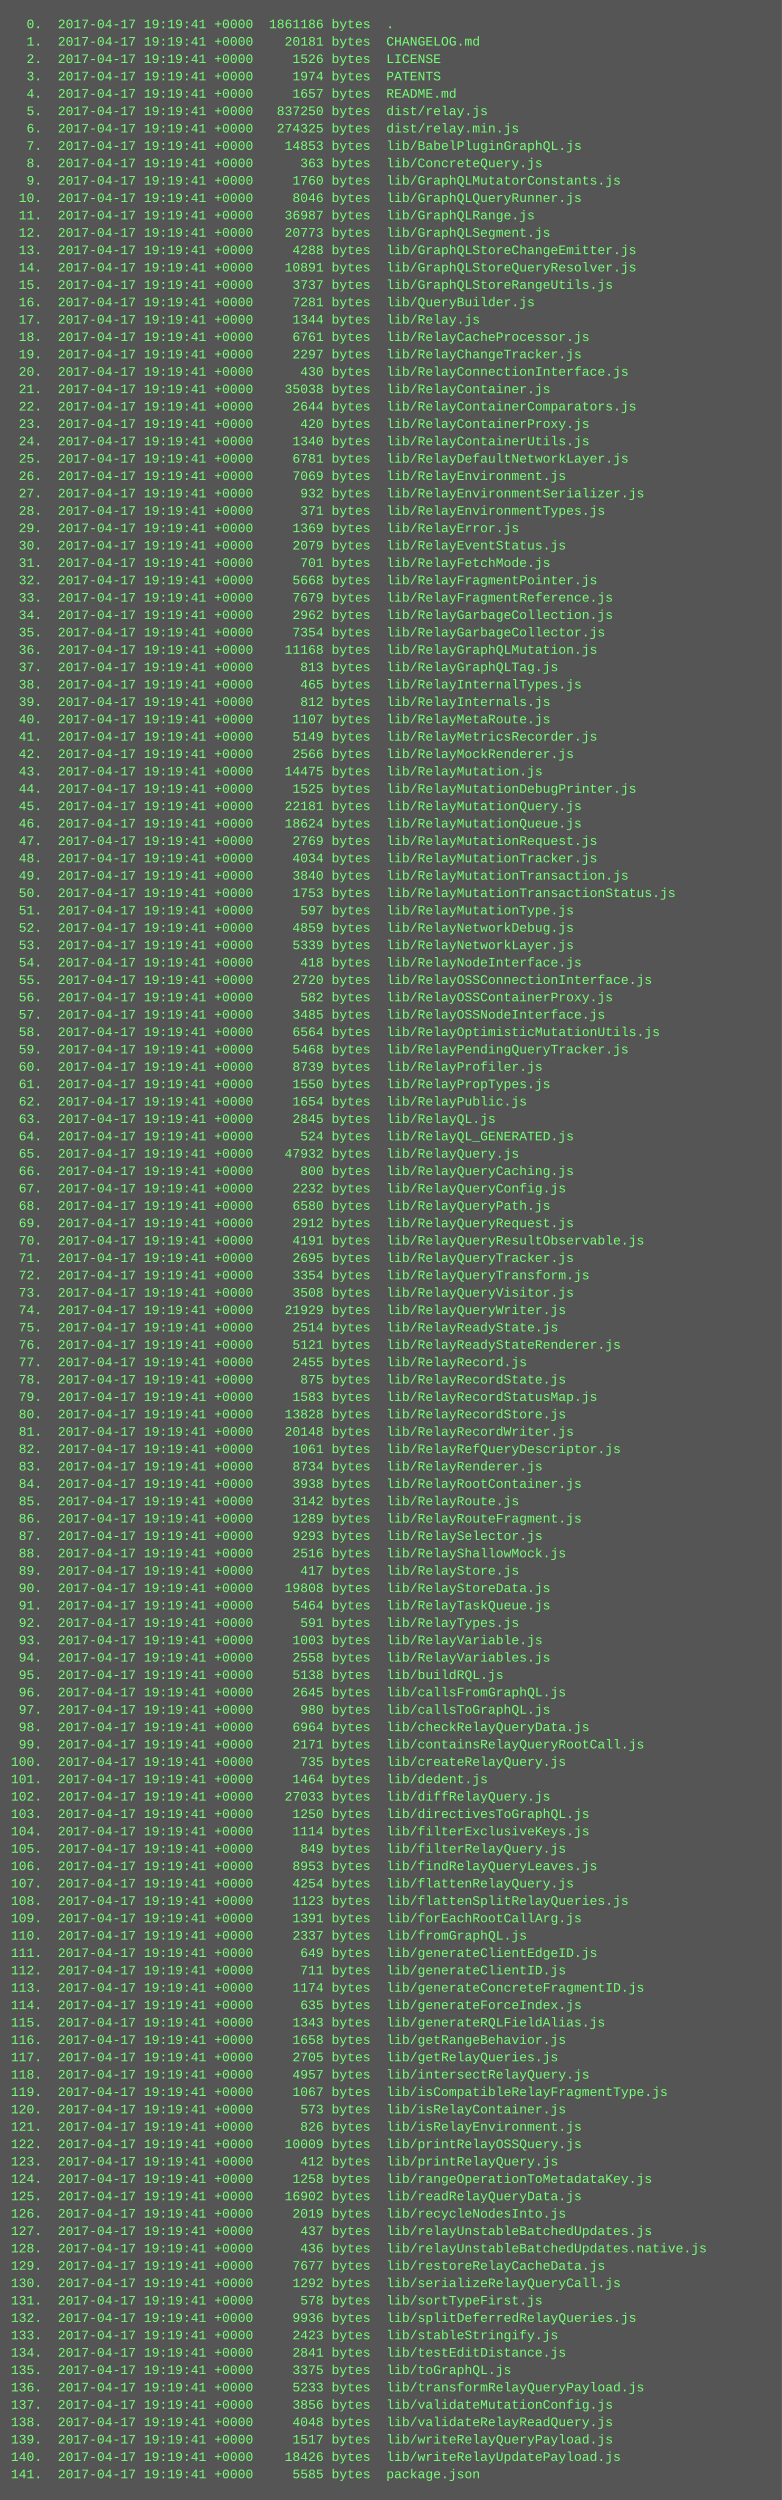
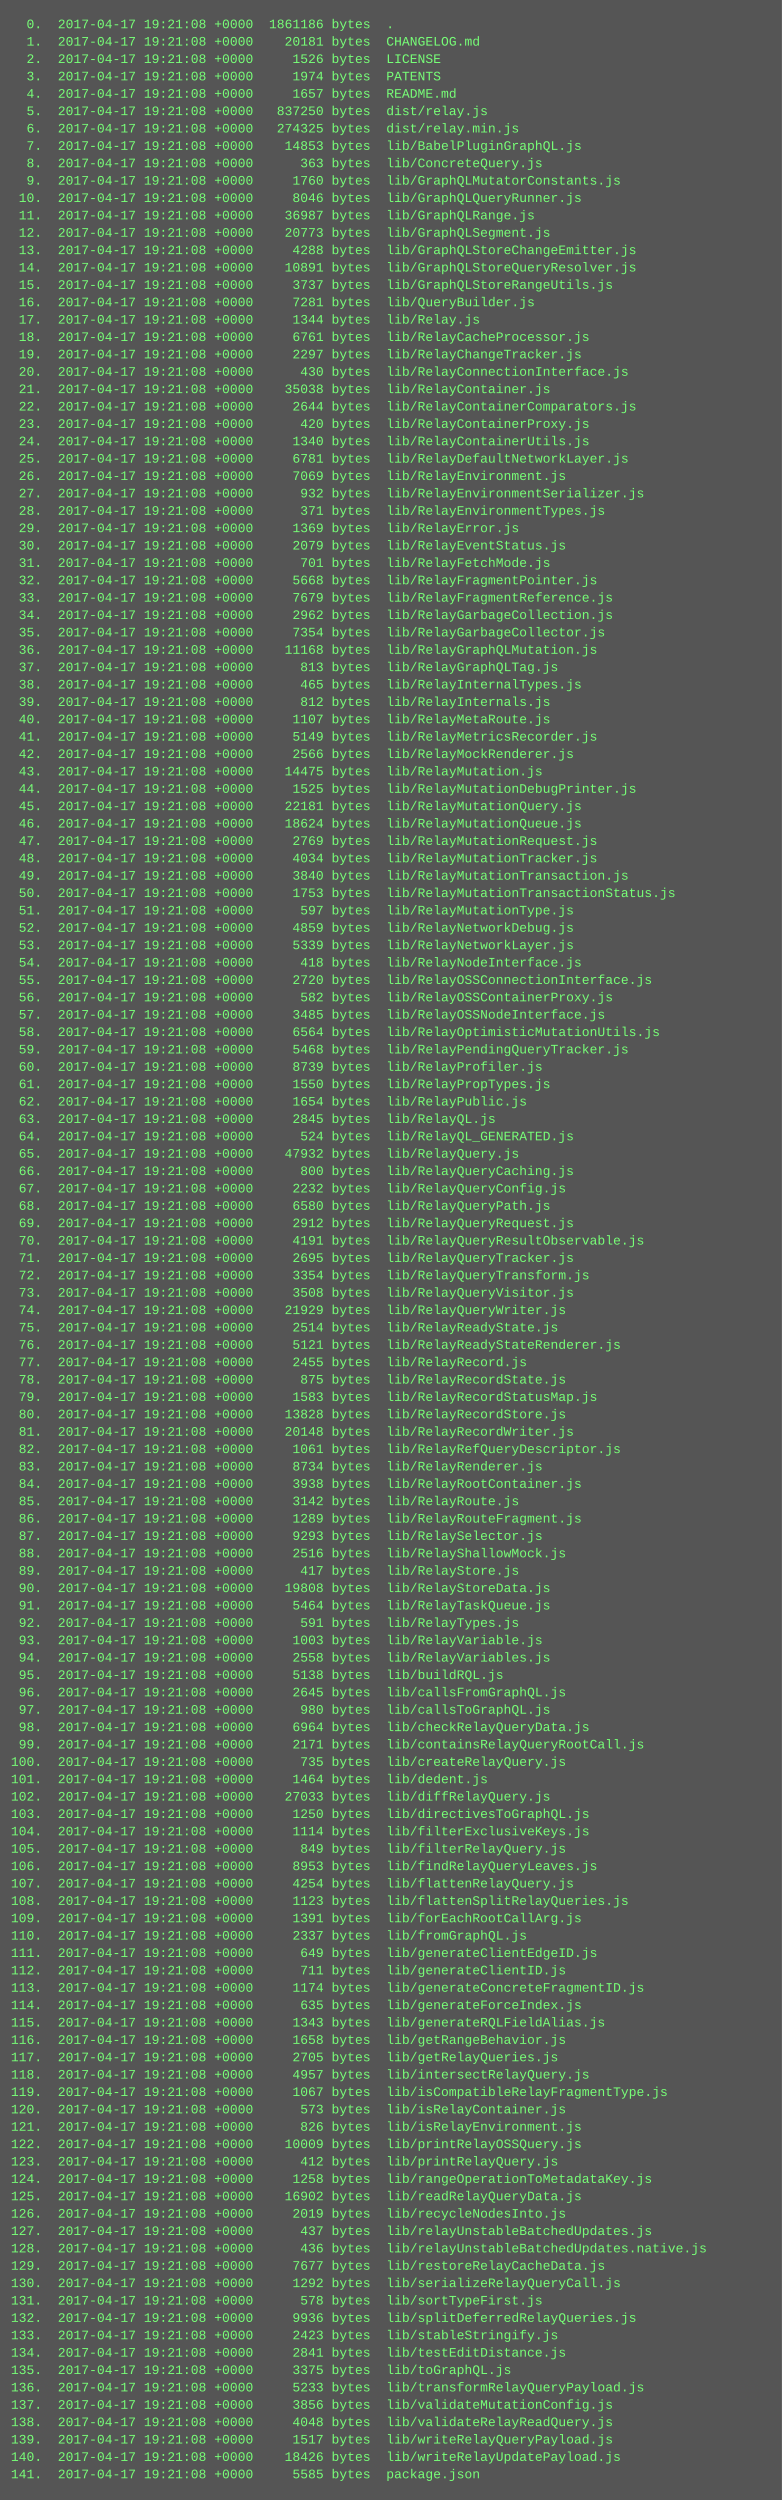
<svg xmlns="http://www.w3.org/2000/svg" height="2302" width="720">
  <rect height="2302" fill="#555" width="720" />
  <text fill="#7f7" font-family="Courier New" font-size="12" xml:space="preserve">
-     <tspan x="10" y="26">  0.  2017-04-17 19:19:41 +0000  1861186 bytes  .</tspan>
-     <tspan x="10" y="42">  1.  2017-04-17 19:19:41 +0000    20181 bytes  CHANGELOG.md</tspan>
-     <tspan x="10" y="58">  2.  2017-04-17 19:19:41 +0000     1526 bytes  LICENSE</tspan>
-     <tspan x="10" y="74">  3.  2017-04-17 19:19:41 +0000     1974 bytes  PATENTS</tspan>
-     <tspan x="10" y="90">  4.  2017-04-17 19:19:41 +0000     1657 bytes  README.md</tspan>
-     <tspan x="10" y="106">  5.  2017-04-17 19:19:41 +0000   837250 bytes  dist/relay.js</tspan>
-     <tspan x="10" y="122">  6.  2017-04-17 19:19:41 +0000   274325 bytes  dist/relay.min.js</tspan>
-     <tspan x="10" y="138">  7.  2017-04-17 19:19:41 +0000    14853 bytes  lib/BabelPluginGraphQL.js</tspan>
-     <tspan x="10" y="154">  8.  2017-04-17 19:19:41 +0000      363 bytes  lib/ConcreteQuery.js</tspan>
-     <tspan x="10" y="170">  9.  2017-04-17 19:19:41 +0000     1760 bytes  lib/GraphQLMutatorConstants.js</tspan>
-     <tspan x="10" y="186"> 10.  2017-04-17 19:19:41 +0000     8046 bytes  lib/GraphQLQueryRunner.js</tspan>
-     <tspan x="10" y="202"> 11.  2017-04-17 19:19:41 +0000    36987 bytes  lib/GraphQLRange.js</tspan>
-     <tspan x="10" y="218"> 12.  2017-04-17 19:19:41 +0000    20773 bytes  lib/GraphQLSegment.js</tspan>
-     <tspan x="10" y="234"> 13.  2017-04-17 19:19:41 +0000     4288 bytes  lib/GraphQLStoreChangeEmitter.js</tspan>
-     <tspan x="10" y="250"> 14.  2017-04-17 19:19:41 +0000    10891 bytes  lib/GraphQLStoreQueryResolver.js</tspan>
-     <tspan x="10" y="266"> 15.  2017-04-17 19:19:41 +0000     3737 bytes  lib/GraphQLStoreRangeUtils.js</tspan>
-     <tspan x="10" y="282"> 16.  2017-04-17 19:19:41 +0000     7281 bytes  lib/QueryBuilder.js</tspan>
-     <tspan x="10" y="298"> 17.  2017-04-17 19:19:41 +0000     1344 bytes  lib/Relay.js</tspan>
-     <tspan x="10" y="314"> 18.  2017-04-17 19:19:41 +0000     6761 bytes  lib/RelayCacheProcessor.js</tspan>
-     <tspan x="10" y="330"> 19.  2017-04-17 19:19:41 +0000     2297 bytes  lib/RelayChangeTracker.js</tspan>
-     <tspan x="10" y="346"> 20.  2017-04-17 19:19:41 +0000      430 bytes  lib/RelayConnectionInterface.js</tspan>
-     <tspan x="10" y="362"> 21.  2017-04-17 19:19:41 +0000    35038 bytes  lib/RelayContainer.js</tspan>
-     <tspan x="10" y="378"> 22.  2017-04-17 19:19:41 +0000     2644 bytes  lib/RelayContainerComparators.js</tspan>
-     <tspan x="10" y="394"> 23.  2017-04-17 19:19:41 +0000      420 bytes  lib/RelayContainerProxy.js</tspan>
-     <tspan x="10" y="410"> 24.  2017-04-17 19:19:41 +0000     1340 bytes  lib/RelayContainerUtils.js</tspan>
-     <tspan x="10" y="426"> 25.  2017-04-17 19:19:41 +0000     6781 bytes  lib/RelayDefaultNetworkLayer.js</tspan>
-     <tspan x="10" y="442"> 26.  2017-04-17 19:19:41 +0000     7069 bytes  lib/RelayEnvironment.js</tspan>
-     <tspan x="10" y="458"> 27.  2017-04-17 19:19:41 +0000      932 bytes  lib/RelayEnvironmentSerializer.js</tspan>
-     <tspan x="10" y="474"> 28.  2017-04-17 19:19:41 +0000      371 bytes  lib/RelayEnvironmentTypes.js</tspan>
-     <tspan x="10" y="490"> 29.  2017-04-17 19:19:41 +0000     1369 bytes  lib/RelayError.js</tspan>
-     <tspan x="10" y="506"> 30.  2017-04-17 19:19:41 +0000     2079 bytes  lib/RelayEventStatus.js</tspan>
-     <tspan x="10" y="522"> 31.  2017-04-17 19:19:41 +0000      701 bytes  lib/RelayFetchMode.js</tspan>
-     <tspan x="10" y="538"> 32.  2017-04-17 19:19:41 +0000     5668 bytes  lib/RelayFragmentPointer.js</tspan>
-     <tspan x="10" y="554"> 33.  2017-04-17 19:19:41 +0000     7679 bytes  lib/RelayFragmentReference.js</tspan>
-     <tspan x="10" y="570"> 34.  2017-04-17 19:19:41 +0000     2962 bytes  lib/RelayGarbageCollection.js</tspan>
-     <tspan x="10" y="586"> 35.  2017-04-17 19:19:41 +0000     7354 bytes  lib/RelayGarbageCollector.js</tspan>
-     <tspan x="10" y="602"> 36.  2017-04-17 19:19:41 +0000    11168 bytes  lib/RelayGraphQLMutation.js</tspan>
-     <tspan x="10" y="618"> 37.  2017-04-17 19:19:41 +0000      813 bytes  lib/RelayGraphQLTag.js</tspan>
-     <tspan x="10" y="634"> 38.  2017-04-17 19:19:41 +0000      465 bytes  lib/RelayInternalTypes.js</tspan>
-     <tspan x="10" y="650"> 39.  2017-04-17 19:19:41 +0000      812 bytes  lib/RelayInternals.js</tspan>
-     <tspan x="10" y="666"> 40.  2017-04-17 19:19:41 +0000     1107 bytes  lib/RelayMetaRoute.js</tspan>
-     <tspan x="10" y="682"> 41.  2017-04-17 19:19:41 +0000     5149 bytes  lib/RelayMetricsRecorder.js</tspan>
-     <tspan x="10" y="698"> 42.  2017-04-17 19:19:41 +0000     2566 bytes  lib/RelayMockRenderer.js</tspan>
-     <tspan x="10" y="714"> 43.  2017-04-17 19:19:41 +0000    14475 bytes  lib/RelayMutation.js</tspan>
-     <tspan x="10" y="730"> 44.  2017-04-17 19:19:41 +0000     1525 bytes  lib/RelayMutationDebugPrinter.js</tspan>
-     <tspan x="10" y="746"> 45.  2017-04-17 19:19:41 +0000    22181 bytes  lib/RelayMutationQuery.js</tspan>
-     <tspan x="10" y="762"> 46.  2017-04-17 19:19:41 +0000    18624 bytes  lib/RelayMutationQueue.js</tspan>
-     <tspan x="10" y="778"> 47.  2017-04-17 19:19:41 +0000     2769 bytes  lib/RelayMutationRequest.js</tspan>
-     <tspan x="10" y="794"> 48.  2017-04-17 19:19:41 +0000     4034 bytes  lib/RelayMutationTracker.js</tspan>
-     <tspan x="10" y="810"> 49.  2017-04-17 19:19:41 +0000     3840 bytes  lib/RelayMutationTransaction.js</tspan>
-     <tspan x="10" y="826"> 50.  2017-04-17 19:19:41 +0000     1753 bytes  lib/RelayMutationTransactionStatus.js</tspan>
-     <tspan x="10" y="842"> 51.  2017-04-17 19:19:41 +0000      597 bytes  lib/RelayMutationType.js</tspan>
-     <tspan x="10" y="858"> 52.  2017-04-17 19:19:41 +0000     4859 bytes  lib/RelayNetworkDebug.js</tspan>
-     <tspan x="10" y="874"> 53.  2017-04-17 19:19:41 +0000     5339 bytes  lib/RelayNetworkLayer.js</tspan>
-     <tspan x="10" y="890"> 54.  2017-04-17 19:19:41 +0000      418 bytes  lib/RelayNodeInterface.js</tspan>
-     <tspan x="10" y="906"> 55.  2017-04-17 19:19:41 +0000     2720 bytes  lib/RelayOSSConnectionInterface.js</tspan>
-     <tspan x="10" y="922"> 56.  2017-04-17 19:19:41 +0000      582 bytes  lib/RelayOSSContainerProxy.js</tspan>
-     <tspan x="10" y="938"> 57.  2017-04-17 19:19:41 +0000     3485 bytes  lib/RelayOSSNodeInterface.js</tspan>
-     <tspan x="10" y="954"> 58.  2017-04-17 19:19:41 +0000     6564 bytes  lib/RelayOptimisticMutationUtils.js</tspan>
-     <tspan x="10" y="970"> 59.  2017-04-17 19:19:41 +0000     5468 bytes  lib/RelayPendingQueryTracker.js</tspan>
-     <tspan x="10" y="986"> 60.  2017-04-17 19:19:41 +0000     8739 bytes  lib/RelayProfiler.js</tspan>
-     <tspan x="10" y="1002"> 61.  2017-04-17 19:19:41 +0000     1550 bytes  lib/RelayPropTypes.js</tspan>
-     <tspan x="10" y="1018"> 62.  2017-04-17 19:19:41 +0000     1654 bytes  lib/RelayPublic.js</tspan>
-     <tspan x="10" y="1034"> 63.  2017-04-17 19:19:41 +0000     2845 bytes  lib/RelayQL.js</tspan>
-     <tspan x="10" y="1050"> 64.  2017-04-17 19:19:41 +0000      524 bytes  lib/RelayQL_GENERATED.js</tspan>
-     <tspan x="10" y="1066"> 65.  2017-04-17 19:19:41 +0000    47932 bytes  lib/RelayQuery.js</tspan>
-     <tspan x="10" y="1082"> 66.  2017-04-17 19:19:41 +0000      800 bytes  lib/RelayQueryCaching.js</tspan>
-     <tspan x="10" y="1098"> 67.  2017-04-17 19:19:41 +0000     2232 bytes  lib/RelayQueryConfig.js</tspan>
-     <tspan x="10" y="1114"> 68.  2017-04-17 19:19:41 +0000     6580 bytes  lib/RelayQueryPath.js</tspan>
-     <tspan x="10" y="1130"> 69.  2017-04-17 19:19:41 +0000     2912 bytes  lib/RelayQueryRequest.js</tspan>
-     <tspan x="10" y="1146"> 70.  2017-04-17 19:19:41 +0000     4191 bytes  lib/RelayQueryResultObservable.js</tspan>
-     <tspan x="10" y="1162"> 71.  2017-04-17 19:19:41 +0000     2695 bytes  lib/RelayQueryTracker.js</tspan>
-     <tspan x="10" y="1178"> 72.  2017-04-17 19:19:41 +0000     3354 bytes  lib/RelayQueryTransform.js</tspan>
-     <tspan x="10" y="1194"> 73.  2017-04-17 19:19:41 +0000     3508 bytes  lib/RelayQueryVisitor.js</tspan>
-     <tspan x="10" y="1210"> 74.  2017-04-17 19:19:41 +0000    21929 bytes  lib/RelayQueryWriter.js</tspan>
-     <tspan x="10" y="1226"> 75.  2017-04-17 19:19:41 +0000     2514 bytes  lib/RelayReadyState.js</tspan>
-     <tspan x="10" y="1242"> 76.  2017-04-17 19:19:41 +0000     5121 bytes  lib/RelayReadyStateRenderer.js</tspan>
-     <tspan x="10" y="1258"> 77.  2017-04-17 19:19:41 +0000     2455 bytes  lib/RelayRecord.js</tspan>
-     <tspan x="10" y="1274"> 78.  2017-04-17 19:19:41 +0000      875 bytes  lib/RelayRecordState.js</tspan>
-     <tspan x="10" y="1290"> 79.  2017-04-17 19:19:41 +0000     1583 bytes  lib/RelayRecordStatusMap.js</tspan>
-     <tspan x="10" y="1306"> 80.  2017-04-17 19:19:41 +0000    13828 bytes  lib/RelayRecordStore.js</tspan>
-     <tspan x="10" y="1322"> 81.  2017-04-17 19:19:41 +0000    20148 bytes  lib/RelayRecordWriter.js</tspan>
-     <tspan x="10" y="1338"> 82.  2017-04-17 19:19:41 +0000     1061 bytes  lib/RelayRefQueryDescriptor.js</tspan>
-     <tspan x="10" y="1354"> 83.  2017-04-17 19:19:41 +0000     8734 bytes  lib/RelayRenderer.js</tspan>
-     <tspan x="10" y="1370"> 84.  2017-04-17 19:19:41 +0000     3938 bytes  lib/RelayRootContainer.js</tspan>
-     <tspan x="10" y="1386"> 85.  2017-04-17 19:19:41 +0000     3142 bytes  lib/RelayRoute.js</tspan>
-     <tspan x="10" y="1402"> 86.  2017-04-17 19:19:41 +0000     1289 bytes  lib/RelayRouteFragment.js</tspan>
-     <tspan x="10" y="1418"> 87.  2017-04-17 19:19:41 +0000     9293 bytes  lib/RelaySelector.js</tspan>
-     <tspan x="10" y="1434"> 88.  2017-04-17 19:19:41 +0000     2516 bytes  lib/RelayShallowMock.js</tspan>
-     <tspan x="10" y="1450"> 89.  2017-04-17 19:19:41 +0000      417 bytes  lib/RelayStore.js</tspan>
-     <tspan x="10" y="1466"> 90.  2017-04-17 19:19:41 +0000    19808 bytes  lib/RelayStoreData.js</tspan>
-     <tspan x="10" y="1482"> 91.  2017-04-17 19:19:41 +0000     5464 bytes  lib/RelayTaskQueue.js</tspan>
-     <tspan x="10" y="1498"> 92.  2017-04-17 19:19:41 +0000      591 bytes  lib/RelayTypes.js</tspan>
-     <tspan x="10" y="1514"> 93.  2017-04-17 19:19:41 +0000     1003 bytes  lib/RelayVariable.js</tspan>
-     <tspan x="10" y="1530"> 94.  2017-04-17 19:19:41 +0000     2558 bytes  lib/RelayVariables.js</tspan>
-     <tspan x="10" y="1546"> 95.  2017-04-17 19:19:41 +0000     5138 bytes  lib/buildRQL.js</tspan>
-     <tspan x="10" y="1562"> 96.  2017-04-17 19:19:41 +0000     2645 bytes  lib/callsFromGraphQL.js</tspan>
-     <tspan x="10" y="1578"> 97.  2017-04-17 19:19:41 +0000      980 bytes  lib/callsToGraphQL.js</tspan>
-     <tspan x="10" y="1594"> 98.  2017-04-17 19:19:41 +0000     6964 bytes  lib/checkRelayQueryData.js</tspan>
-     <tspan x="10" y="1610"> 99.  2017-04-17 19:19:41 +0000     2171 bytes  lib/containsRelayQueryRootCall.js</tspan>
-     <tspan x="10" y="1626">100.  2017-04-17 19:19:41 +0000      735 bytes  lib/createRelayQuery.js</tspan>
-     <tspan x="10" y="1642">101.  2017-04-17 19:19:41 +0000     1464 bytes  lib/dedent.js</tspan>
-     <tspan x="10" y="1658">102.  2017-04-17 19:19:41 +0000    27033 bytes  lib/diffRelayQuery.js</tspan>
-     <tspan x="10" y="1674">103.  2017-04-17 19:19:41 +0000     1250 bytes  lib/directivesToGraphQL.js</tspan>
-     <tspan x="10" y="1690">104.  2017-04-17 19:19:41 +0000     1114 bytes  lib/filterExclusiveKeys.js</tspan>
-     <tspan x="10" y="1706">105.  2017-04-17 19:19:41 +0000      849 bytes  lib/filterRelayQuery.js</tspan>
-     <tspan x="10" y="1722">106.  2017-04-17 19:19:41 +0000     8953 bytes  lib/findRelayQueryLeaves.js</tspan>
-     <tspan x="10" y="1738">107.  2017-04-17 19:19:41 +0000     4254 bytes  lib/flattenRelayQuery.js</tspan>
-     <tspan x="10" y="1754">108.  2017-04-17 19:19:41 +0000     1123 bytes  lib/flattenSplitRelayQueries.js</tspan>
-     <tspan x="10" y="1770">109.  2017-04-17 19:19:41 +0000     1391 bytes  lib/forEachRootCallArg.js</tspan>
-     <tspan x="10" y="1786">110.  2017-04-17 19:19:41 +0000     2337 bytes  lib/fromGraphQL.js</tspan>
-     <tspan x="10" y="1802">111.  2017-04-17 19:19:41 +0000      649 bytes  lib/generateClientEdgeID.js</tspan>
-     <tspan x="10" y="1818">112.  2017-04-17 19:19:41 +0000      711 bytes  lib/generateClientID.js</tspan>
-     <tspan x="10" y="1834">113.  2017-04-17 19:19:41 +0000     1174 bytes  lib/generateConcreteFragmentID.js</tspan>
-     <tspan x="10" y="1850">114.  2017-04-17 19:19:41 +0000      635 bytes  lib/generateForceIndex.js</tspan>
-     <tspan x="10" y="1866">115.  2017-04-17 19:19:41 +0000     1343 bytes  lib/generateRQLFieldAlias.js</tspan>
-     <tspan x="10" y="1882">116.  2017-04-17 19:19:41 +0000     1658 bytes  lib/getRangeBehavior.js</tspan>
-     <tspan x="10" y="1898">117.  2017-04-17 19:19:41 +0000     2705 bytes  lib/getRelayQueries.js</tspan>
-     <tspan x="10" y="1914">118.  2017-04-17 19:19:41 +0000     4957 bytes  lib/intersectRelayQuery.js</tspan>
-     <tspan x="10" y="1930">119.  2017-04-17 19:19:41 +0000     1067 bytes  lib/isCompatibleRelayFragmentType.js</tspan>
-     <tspan x="10" y="1946">120.  2017-04-17 19:19:41 +0000      573 bytes  lib/isRelayContainer.js</tspan>
-     <tspan x="10" y="1962">121.  2017-04-17 19:19:41 +0000      826 bytes  lib/isRelayEnvironment.js</tspan>
-     <tspan x="10" y="1978">122.  2017-04-17 19:19:41 +0000    10009 bytes  lib/printRelayOSSQuery.js</tspan>
-     <tspan x="10" y="1994">123.  2017-04-17 19:19:41 +0000      412 bytes  lib/printRelayQuery.js</tspan>
-     <tspan x="10" y="2010">124.  2017-04-17 19:19:41 +0000     1258 bytes  lib/rangeOperationToMetadataKey.js</tspan>
-     <tspan x="10" y="2026">125.  2017-04-17 19:19:41 +0000    16902 bytes  lib/readRelayQueryData.js</tspan>
-     <tspan x="10" y="2042">126.  2017-04-17 19:19:41 +0000     2019 bytes  lib/recycleNodesInto.js</tspan>
-     <tspan x="10" y="2058">127.  2017-04-17 19:19:41 +0000      437 bytes  lib/relayUnstableBatchedUpdates.js</tspan>
-     <tspan x="10" y="2074">128.  2017-04-17 19:19:41 +0000      436 bytes  lib/relayUnstableBatchedUpdates.native.js</tspan>
-     <tspan x="10" y="2090">129.  2017-04-17 19:19:41 +0000     7677 bytes  lib/restoreRelayCacheData.js</tspan>
-     <tspan x="10" y="2106">130.  2017-04-17 19:19:41 +0000     1292 bytes  lib/serializeRelayQueryCall.js</tspan>
-     <tspan x="10" y="2122">131.  2017-04-17 19:19:41 +0000      578 bytes  lib/sortTypeFirst.js</tspan>
-     <tspan x="10" y="2138">132.  2017-04-17 19:19:41 +0000     9936 bytes  lib/splitDeferredRelayQueries.js</tspan>
-     <tspan x="10" y="2154">133.  2017-04-17 19:19:41 +0000     2423 bytes  lib/stableStringify.js</tspan>
-     <tspan x="10" y="2170">134.  2017-04-17 19:19:41 +0000     2841 bytes  lib/testEditDistance.js</tspan>
-     <tspan x="10" y="2186">135.  2017-04-17 19:19:41 +0000     3375 bytes  lib/toGraphQL.js</tspan>
-     <tspan x="10" y="2202">136.  2017-04-17 19:19:41 +0000     5233 bytes  lib/transformRelayQueryPayload.js</tspan>
-     <tspan x="10" y="2218">137.  2017-04-17 19:19:41 +0000     3856 bytes  lib/validateMutationConfig.js</tspan>
-     <tspan x="10" y="2234">138.  2017-04-17 19:19:41 +0000     4048 bytes  lib/validateRelayReadQuery.js</tspan>
-     <tspan x="10" y="2250">139.  2017-04-17 19:19:41 +0000     1517 bytes  lib/writeRelayQueryPayload.js</tspan>
-     <tspan x="10" y="2266">140.  2017-04-17 19:19:41 +0000    18426 bytes  lib/writeRelayUpdatePayload.js</tspan>
-     <tspan x="10" y="2282">141.  2017-04-17 19:19:41 +0000     5585 bytes  package.json</tspan>
+     <tspan x="10" y="26">  0.  2017-04-17 19:21:08 +0000  1861186 bytes  .</tspan>
+     <tspan x="10" y="42">  1.  2017-04-17 19:21:08 +0000    20181 bytes  CHANGELOG.md</tspan>
+     <tspan x="10" y="58">  2.  2017-04-17 19:21:08 +0000     1526 bytes  LICENSE</tspan>
+     <tspan x="10" y="74">  3.  2017-04-17 19:21:08 +0000     1974 bytes  PATENTS</tspan>
+     <tspan x="10" y="90">  4.  2017-04-17 19:21:08 +0000     1657 bytes  README.md</tspan>
+     <tspan x="10" y="106">  5.  2017-04-17 19:21:08 +0000   837250 bytes  dist/relay.js</tspan>
+     <tspan x="10" y="122">  6.  2017-04-17 19:21:08 +0000   274325 bytes  dist/relay.min.js</tspan>
+     <tspan x="10" y="138">  7.  2017-04-17 19:21:08 +0000    14853 bytes  lib/BabelPluginGraphQL.js</tspan>
+     <tspan x="10" y="154">  8.  2017-04-17 19:21:08 +0000      363 bytes  lib/ConcreteQuery.js</tspan>
+     <tspan x="10" y="170">  9.  2017-04-17 19:21:08 +0000     1760 bytes  lib/GraphQLMutatorConstants.js</tspan>
+     <tspan x="10" y="186"> 10.  2017-04-17 19:21:08 +0000     8046 bytes  lib/GraphQLQueryRunner.js</tspan>
+     <tspan x="10" y="202"> 11.  2017-04-17 19:21:08 +0000    36987 bytes  lib/GraphQLRange.js</tspan>
+     <tspan x="10" y="218"> 12.  2017-04-17 19:21:08 +0000    20773 bytes  lib/GraphQLSegment.js</tspan>
+     <tspan x="10" y="234"> 13.  2017-04-17 19:21:08 +0000     4288 bytes  lib/GraphQLStoreChangeEmitter.js</tspan>
+     <tspan x="10" y="250"> 14.  2017-04-17 19:21:08 +0000    10891 bytes  lib/GraphQLStoreQueryResolver.js</tspan>
+     <tspan x="10" y="266"> 15.  2017-04-17 19:21:08 +0000     3737 bytes  lib/GraphQLStoreRangeUtils.js</tspan>
+     <tspan x="10" y="282"> 16.  2017-04-17 19:21:08 +0000     7281 bytes  lib/QueryBuilder.js</tspan>
+     <tspan x="10" y="298"> 17.  2017-04-17 19:21:08 +0000     1344 bytes  lib/Relay.js</tspan>
+     <tspan x="10" y="314"> 18.  2017-04-17 19:21:08 +0000     6761 bytes  lib/RelayCacheProcessor.js</tspan>
+     <tspan x="10" y="330"> 19.  2017-04-17 19:21:08 +0000     2297 bytes  lib/RelayChangeTracker.js</tspan>
+     <tspan x="10" y="346"> 20.  2017-04-17 19:21:08 +0000      430 bytes  lib/RelayConnectionInterface.js</tspan>
+     <tspan x="10" y="362"> 21.  2017-04-17 19:21:08 +0000    35038 bytes  lib/RelayContainer.js</tspan>
+     <tspan x="10" y="378"> 22.  2017-04-17 19:21:08 +0000     2644 bytes  lib/RelayContainerComparators.js</tspan>
+     <tspan x="10" y="394"> 23.  2017-04-17 19:21:08 +0000      420 bytes  lib/RelayContainerProxy.js</tspan>
+     <tspan x="10" y="410"> 24.  2017-04-17 19:21:08 +0000     1340 bytes  lib/RelayContainerUtils.js</tspan>
+     <tspan x="10" y="426"> 25.  2017-04-17 19:21:08 +0000     6781 bytes  lib/RelayDefaultNetworkLayer.js</tspan>
+     <tspan x="10" y="442"> 26.  2017-04-17 19:21:08 +0000     7069 bytes  lib/RelayEnvironment.js</tspan>
+     <tspan x="10" y="458"> 27.  2017-04-17 19:21:08 +0000      932 bytes  lib/RelayEnvironmentSerializer.js</tspan>
+     <tspan x="10" y="474"> 28.  2017-04-17 19:21:08 +0000      371 bytes  lib/RelayEnvironmentTypes.js</tspan>
+     <tspan x="10" y="490"> 29.  2017-04-17 19:21:08 +0000     1369 bytes  lib/RelayError.js</tspan>
+     <tspan x="10" y="506"> 30.  2017-04-17 19:21:08 +0000     2079 bytes  lib/RelayEventStatus.js</tspan>
+     <tspan x="10" y="522"> 31.  2017-04-17 19:21:08 +0000      701 bytes  lib/RelayFetchMode.js</tspan>
+     <tspan x="10" y="538"> 32.  2017-04-17 19:21:08 +0000     5668 bytes  lib/RelayFragmentPointer.js</tspan>
+     <tspan x="10" y="554"> 33.  2017-04-17 19:21:08 +0000     7679 bytes  lib/RelayFragmentReference.js</tspan>
+     <tspan x="10" y="570"> 34.  2017-04-17 19:21:08 +0000     2962 bytes  lib/RelayGarbageCollection.js</tspan>
+     <tspan x="10" y="586"> 35.  2017-04-17 19:21:08 +0000     7354 bytes  lib/RelayGarbageCollector.js</tspan>
+     <tspan x="10" y="602"> 36.  2017-04-17 19:21:08 +0000    11168 bytes  lib/RelayGraphQLMutation.js</tspan>
+     <tspan x="10" y="618"> 37.  2017-04-17 19:21:08 +0000      813 bytes  lib/RelayGraphQLTag.js</tspan>
+     <tspan x="10" y="634"> 38.  2017-04-17 19:21:08 +0000      465 bytes  lib/RelayInternalTypes.js</tspan>
+     <tspan x="10" y="650"> 39.  2017-04-17 19:21:08 +0000      812 bytes  lib/RelayInternals.js</tspan>
+     <tspan x="10" y="666"> 40.  2017-04-17 19:21:08 +0000     1107 bytes  lib/RelayMetaRoute.js</tspan>
+     <tspan x="10" y="682"> 41.  2017-04-17 19:21:08 +0000     5149 bytes  lib/RelayMetricsRecorder.js</tspan>
+     <tspan x="10" y="698"> 42.  2017-04-17 19:21:08 +0000     2566 bytes  lib/RelayMockRenderer.js</tspan>
+     <tspan x="10" y="714"> 43.  2017-04-17 19:21:08 +0000    14475 bytes  lib/RelayMutation.js</tspan>
+     <tspan x="10" y="730"> 44.  2017-04-17 19:21:08 +0000     1525 bytes  lib/RelayMutationDebugPrinter.js</tspan>
+     <tspan x="10" y="746"> 45.  2017-04-17 19:21:08 +0000    22181 bytes  lib/RelayMutationQuery.js</tspan>
+     <tspan x="10" y="762"> 46.  2017-04-17 19:21:08 +0000    18624 bytes  lib/RelayMutationQueue.js</tspan>
+     <tspan x="10" y="778"> 47.  2017-04-17 19:21:08 +0000     2769 bytes  lib/RelayMutationRequest.js</tspan>
+     <tspan x="10" y="794"> 48.  2017-04-17 19:21:08 +0000     4034 bytes  lib/RelayMutationTracker.js</tspan>
+     <tspan x="10" y="810"> 49.  2017-04-17 19:21:08 +0000     3840 bytes  lib/RelayMutationTransaction.js</tspan>
+     <tspan x="10" y="826"> 50.  2017-04-17 19:21:08 +0000     1753 bytes  lib/RelayMutationTransactionStatus.js</tspan>
+     <tspan x="10" y="842"> 51.  2017-04-17 19:21:08 +0000      597 bytes  lib/RelayMutationType.js</tspan>
+     <tspan x="10" y="858"> 52.  2017-04-17 19:21:08 +0000     4859 bytes  lib/RelayNetworkDebug.js</tspan>
+     <tspan x="10" y="874"> 53.  2017-04-17 19:21:08 +0000     5339 bytes  lib/RelayNetworkLayer.js</tspan>
+     <tspan x="10" y="890"> 54.  2017-04-17 19:21:08 +0000      418 bytes  lib/RelayNodeInterface.js</tspan>
+     <tspan x="10" y="906"> 55.  2017-04-17 19:21:08 +0000     2720 bytes  lib/RelayOSSConnectionInterface.js</tspan>
+     <tspan x="10" y="922"> 56.  2017-04-17 19:21:08 +0000      582 bytes  lib/RelayOSSContainerProxy.js</tspan>
+     <tspan x="10" y="938"> 57.  2017-04-17 19:21:08 +0000     3485 bytes  lib/RelayOSSNodeInterface.js</tspan>
+     <tspan x="10" y="954"> 58.  2017-04-17 19:21:08 +0000     6564 bytes  lib/RelayOptimisticMutationUtils.js</tspan>
+     <tspan x="10" y="970"> 59.  2017-04-17 19:21:08 +0000     5468 bytes  lib/RelayPendingQueryTracker.js</tspan>
+     <tspan x="10" y="986"> 60.  2017-04-17 19:21:08 +0000     8739 bytes  lib/RelayProfiler.js</tspan>
+     <tspan x="10" y="1002"> 61.  2017-04-17 19:21:08 +0000     1550 bytes  lib/RelayPropTypes.js</tspan>
+     <tspan x="10" y="1018"> 62.  2017-04-17 19:21:08 +0000     1654 bytes  lib/RelayPublic.js</tspan>
+     <tspan x="10" y="1034"> 63.  2017-04-17 19:21:08 +0000     2845 bytes  lib/RelayQL.js</tspan>
+     <tspan x="10" y="1050"> 64.  2017-04-17 19:21:08 +0000      524 bytes  lib/RelayQL_GENERATED.js</tspan>
+     <tspan x="10" y="1066"> 65.  2017-04-17 19:21:08 +0000    47932 bytes  lib/RelayQuery.js</tspan>
+     <tspan x="10" y="1082"> 66.  2017-04-17 19:21:08 +0000      800 bytes  lib/RelayQueryCaching.js</tspan>
+     <tspan x="10" y="1098"> 67.  2017-04-17 19:21:08 +0000     2232 bytes  lib/RelayQueryConfig.js</tspan>
+     <tspan x="10" y="1114"> 68.  2017-04-17 19:21:08 +0000     6580 bytes  lib/RelayQueryPath.js</tspan>
+     <tspan x="10" y="1130"> 69.  2017-04-17 19:21:08 +0000     2912 bytes  lib/RelayQueryRequest.js</tspan>
+     <tspan x="10" y="1146"> 70.  2017-04-17 19:21:08 +0000     4191 bytes  lib/RelayQueryResultObservable.js</tspan>
+     <tspan x="10" y="1162"> 71.  2017-04-17 19:21:08 +0000     2695 bytes  lib/RelayQueryTracker.js</tspan>
+     <tspan x="10" y="1178"> 72.  2017-04-17 19:21:08 +0000     3354 bytes  lib/RelayQueryTransform.js</tspan>
+     <tspan x="10" y="1194"> 73.  2017-04-17 19:21:08 +0000     3508 bytes  lib/RelayQueryVisitor.js</tspan>
+     <tspan x="10" y="1210"> 74.  2017-04-17 19:21:08 +0000    21929 bytes  lib/RelayQueryWriter.js</tspan>
+     <tspan x="10" y="1226"> 75.  2017-04-17 19:21:08 +0000     2514 bytes  lib/RelayReadyState.js</tspan>
+     <tspan x="10" y="1242"> 76.  2017-04-17 19:21:08 +0000     5121 bytes  lib/RelayReadyStateRenderer.js</tspan>
+     <tspan x="10" y="1258"> 77.  2017-04-17 19:21:08 +0000     2455 bytes  lib/RelayRecord.js</tspan>
+     <tspan x="10" y="1274"> 78.  2017-04-17 19:21:08 +0000      875 bytes  lib/RelayRecordState.js</tspan>
+     <tspan x="10" y="1290"> 79.  2017-04-17 19:21:08 +0000     1583 bytes  lib/RelayRecordStatusMap.js</tspan>
+     <tspan x="10" y="1306"> 80.  2017-04-17 19:21:08 +0000    13828 bytes  lib/RelayRecordStore.js</tspan>
+     <tspan x="10" y="1322"> 81.  2017-04-17 19:21:08 +0000    20148 bytes  lib/RelayRecordWriter.js</tspan>
+     <tspan x="10" y="1338"> 82.  2017-04-17 19:21:08 +0000     1061 bytes  lib/RelayRefQueryDescriptor.js</tspan>
+     <tspan x="10" y="1354"> 83.  2017-04-17 19:21:08 +0000     8734 bytes  lib/RelayRenderer.js</tspan>
+     <tspan x="10" y="1370"> 84.  2017-04-17 19:21:08 +0000     3938 bytes  lib/RelayRootContainer.js</tspan>
+     <tspan x="10" y="1386"> 85.  2017-04-17 19:21:08 +0000     3142 bytes  lib/RelayRoute.js</tspan>
+     <tspan x="10" y="1402"> 86.  2017-04-17 19:21:08 +0000     1289 bytes  lib/RelayRouteFragment.js</tspan>
+     <tspan x="10" y="1418"> 87.  2017-04-17 19:21:08 +0000     9293 bytes  lib/RelaySelector.js</tspan>
+     <tspan x="10" y="1434"> 88.  2017-04-17 19:21:08 +0000     2516 bytes  lib/RelayShallowMock.js</tspan>
+     <tspan x="10" y="1450"> 89.  2017-04-17 19:21:08 +0000      417 bytes  lib/RelayStore.js</tspan>
+     <tspan x="10" y="1466"> 90.  2017-04-17 19:21:08 +0000    19808 bytes  lib/RelayStoreData.js</tspan>
+     <tspan x="10" y="1482"> 91.  2017-04-17 19:21:08 +0000     5464 bytes  lib/RelayTaskQueue.js</tspan>
+     <tspan x="10" y="1498"> 92.  2017-04-17 19:21:08 +0000      591 bytes  lib/RelayTypes.js</tspan>
+     <tspan x="10" y="1514"> 93.  2017-04-17 19:21:08 +0000     1003 bytes  lib/RelayVariable.js</tspan>
+     <tspan x="10" y="1530"> 94.  2017-04-17 19:21:08 +0000     2558 bytes  lib/RelayVariables.js</tspan>
+     <tspan x="10" y="1546"> 95.  2017-04-17 19:21:08 +0000     5138 bytes  lib/buildRQL.js</tspan>
+     <tspan x="10" y="1562"> 96.  2017-04-17 19:21:08 +0000     2645 bytes  lib/callsFromGraphQL.js</tspan>
+     <tspan x="10" y="1578"> 97.  2017-04-17 19:21:08 +0000      980 bytes  lib/callsToGraphQL.js</tspan>
+     <tspan x="10" y="1594"> 98.  2017-04-17 19:21:08 +0000     6964 bytes  lib/checkRelayQueryData.js</tspan>
+     <tspan x="10" y="1610"> 99.  2017-04-17 19:21:08 +0000     2171 bytes  lib/containsRelayQueryRootCall.js</tspan>
+     <tspan x="10" y="1626">100.  2017-04-17 19:21:08 +0000      735 bytes  lib/createRelayQuery.js</tspan>
+     <tspan x="10" y="1642">101.  2017-04-17 19:21:08 +0000     1464 bytes  lib/dedent.js</tspan>
+     <tspan x="10" y="1658">102.  2017-04-17 19:21:08 +0000    27033 bytes  lib/diffRelayQuery.js</tspan>
+     <tspan x="10" y="1674">103.  2017-04-17 19:21:08 +0000     1250 bytes  lib/directivesToGraphQL.js</tspan>
+     <tspan x="10" y="1690">104.  2017-04-17 19:21:08 +0000     1114 bytes  lib/filterExclusiveKeys.js</tspan>
+     <tspan x="10" y="1706">105.  2017-04-17 19:21:08 +0000      849 bytes  lib/filterRelayQuery.js</tspan>
+     <tspan x="10" y="1722">106.  2017-04-17 19:21:08 +0000     8953 bytes  lib/findRelayQueryLeaves.js</tspan>
+     <tspan x="10" y="1738">107.  2017-04-17 19:21:08 +0000     4254 bytes  lib/flattenRelayQuery.js</tspan>
+     <tspan x="10" y="1754">108.  2017-04-17 19:21:08 +0000     1123 bytes  lib/flattenSplitRelayQueries.js</tspan>
+     <tspan x="10" y="1770">109.  2017-04-17 19:21:08 +0000     1391 bytes  lib/forEachRootCallArg.js</tspan>
+     <tspan x="10" y="1786">110.  2017-04-17 19:21:08 +0000     2337 bytes  lib/fromGraphQL.js</tspan>
+     <tspan x="10" y="1802">111.  2017-04-17 19:21:08 +0000      649 bytes  lib/generateClientEdgeID.js</tspan>
+     <tspan x="10" y="1818">112.  2017-04-17 19:21:08 +0000      711 bytes  lib/generateClientID.js</tspan>
+     <tspan x="10" y="1834">113.  2017-04-17 19:21:08 +0000     1174 bytes  lib/generateConcreteFragmentID.js</tspan>
+     <tspan x="10" y="1850">114.  2017-04-17 19:21:08 +0000      635 bytes  lib/generateForceIndex.js</tspan>
+     <tspan x="10" y="1866">115.  2017-04-17 19:21:08 +0000     1343 bytes  lib/generateRQLFieldAlias.js</tspan>
+     <tspan x="10" y="1882">116.  2017-04-17 19:21:08 +0000     1658 bytes  lib/getRangeBehavior.js</tspan>
+     <tspan x="10" y="1898">117.  2017-04-17 19:21:08 +0000     2705 bytes  lib/getRelayQueries.js</tspan>
+     <tspan x="10" y="1914">118.  2017-04-17 19:21:08 +0000     4957 bytes  lib/intersectRelayQuery.js</tspan>
+     <tspan x="10" y="1930">119.  2017-04-17 19:21:08 +0000     1067 bytes  lib/isCompatibleRelayFragmentType.js</tspan>
+     <tspan x="10" y="1946">120.  2017-04-17 19:21:08 +0000      573 bytes  lib/isRelayContainer.js</tspan>
+     <tspan x="10" y="1962">121.  2017-04-17 19:21:08 +0000      826 bytes  lib/isRelayEnvironment.js</tspan>
+     <tspan x="10" y="1978">122.  2017-04-17 19:21:08 +0000    10009 bytes  lib/printRelayOSSQuery.js</tspan>
+     <tspan x="10" y="1994">123.  2017-04-17 19:21:08 +0000      412 bytes  lib/printRelayQuery.js</tspan>
+     <tspan x="10" y="2010">124.  2017-04-17 19:21:08 +0000     1258 bytes  lib/rangeOperationToMetadataKey.js</tspan>
+     <tspan x="10" y="2026">125.  2017-04-17 19:21:08 +0000    16902 bytes  lib/readRelayQueryData.js</tspan>
+     <tspan x="10" y="2042">126.  2017-04-17 19:21:08 +0000     2019 bytes  lib/recycleNodesInto.js</tspan>
+     <tspan x="10" y="2058">127.  2017-04-17 19:21:08 +0000      437 bytes  lib/relayUnstableBatchedUpdates.js</tspan>
+     <tspan x="10" y="2074">128.  2017-04-17 19:21:08 +0000      436 bytes  lib/relayUnstableBatchedUpdates.native.js</tspan>
+     <tspan x="10" y="2090">129.  2017-04-17 19:21:08 +0000     7677 bytes  lib/restoreRelayCacheData.js</tspan>
+     <tspan x="10" y="2106">130.  2017-04-17 19:21:08 +0000     1292 bytes  lib/serializeRelayQueryCall.js</tspan>
+     <tspan x="10" y="2122">131.  2017-04-17 19:21:08 +0000      578 bytes  lib/sortTypeFirst.js</tspan>
+     <tspan x="10" y="2138">132.  2017-04-17 19:21:08 +0000     9936 bytes  lib/splitDeferredRelayQueries.js</tspan>
+     <tspan x="10" y="2154">133.  2017-04-17 19:21:08 +0000     2423 bytes  lib/stableStringify.js</tspan>
+     <tspan x="10" y="2170">134.  2017-04-17 19:21:08 +0000     2841 bytes  lib/testEditDistance.js</tspan>
+     <tspan x="10" y="2186">135.  2017-04-17 19:21:08 +0000     3375 bytes  lib/toGraphQL.js</tspan>
+     <tspan x="10" y="2202">136.  2017-04-17 19:21:08 +0000     5233 bytes  lib/transformRelayQueryPayload.js</tspan>
+     <tspan x="10" y="2218">137.  2017-04-17 19:21:08 +0000     3856 bytes  lib/validateMutationConfig.js</tspan>
+     <tspan x="10" y="2234">138.  2017-04-17 19:21:08 +0000     4048 bytes  lib/validateRelayReadQuery.js</tspan>
+     <tspan x="10" y="2250">139.  2017-04-17 19:21:08 +0000     1517 bytes  lib/writeRelayQueryPayload.js</tspan>
+     <tspan x="10" y="2266">140.  2017-04-17 19:21:08 +0000    18426 bytes  lib/writeRelayUpdatePayload.js</tspan>
+     <tspan x="10" y="2282">141.  2017-04-17 19:21:08 +0000     5585 bytes  package.json</tspan>
  </text>
</svg>
